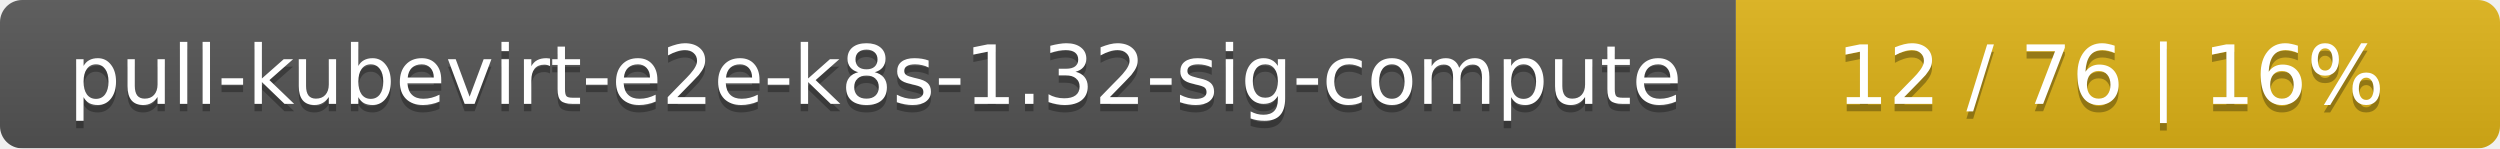
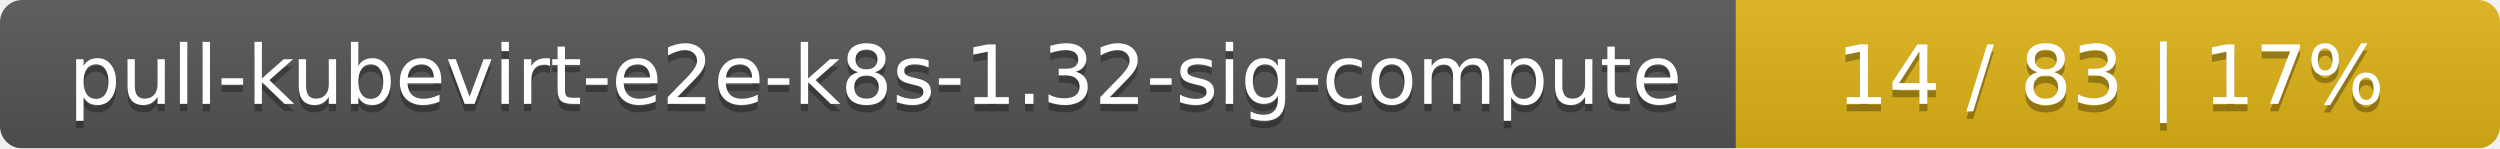
<svg xmlns="http://www.w3.org/2000/svg" width="337" height="20">
  <linearGradient id="smooth" x2="0" y2="100%">
    <stop offset="0" stop-color="#bbb" stop-opacity=".1" />
    <stop offset="1" stop-opacity=".1" />
  </linearGradient>
  <mask id="round">
    <rect width="337" height="20" rx="3" fill="#fff" />
  </mask>
  <g mask="url(#round)">
    <rect width="234" height="20" fill="#555" />
    <rect x="234" width="103" height="20" fill="#dfb317" />
    <rect width="337" height="20" fill="url(#smooth)" />
  </g>
  <g fill="#fff" text-anchor="middle" font-family="DejaVu Sans,Verdana,Geneva,sans-serif" font-size="11">
    <text x="118" y="15" fill="#010101" fill-opacity=".3">pull-kubevirt-e2e-k8s-1.32-sig-compute</text>
    <text x="118" y="14">pull-kubevirt-e2e-k8s-1.32-sig-compute</text>
-     <text x="284.5" y="15" fill="#010101" fill-opacity=".3">12 / 76    |    16%</text>
-     <text x="284.5" y="14">12 / 76    |    16%</text>
+     <text x="284.5" y="15" fill="#010101" fill-opacity=".3">14 / 83    |    17%</text>
+     <text x="284.5" y="14">14 / 83    |    17%</text>
  </g>
</svg>
